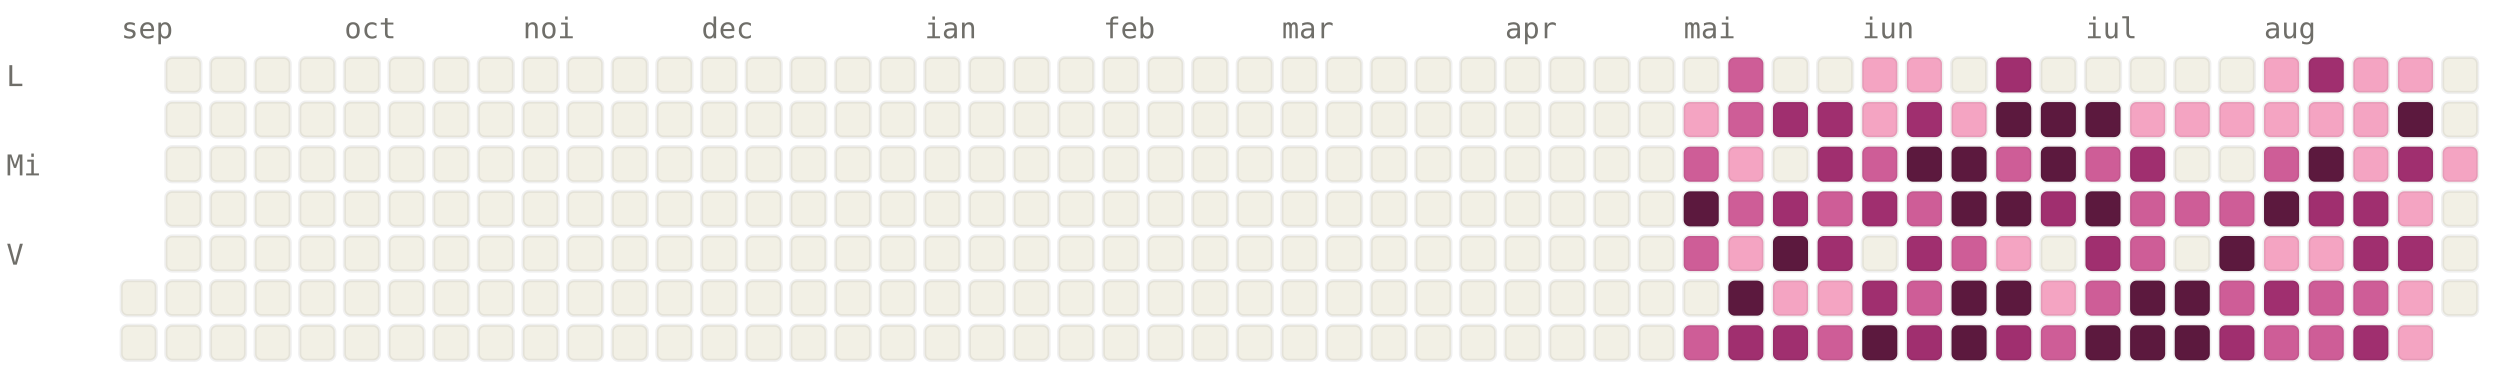
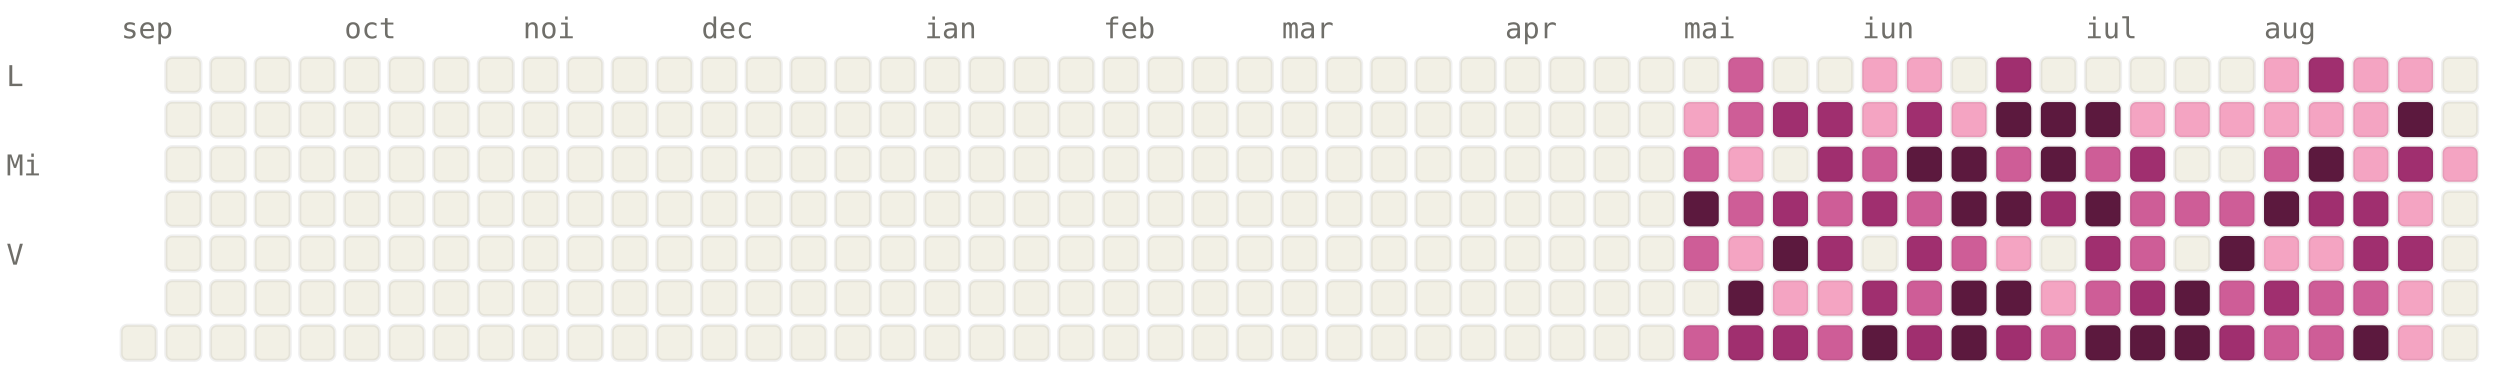
<svg xmlns="http://www.w3.org/2000/svg" viewBox="0 0 784 120" width="784" height="120" font-family="ui-monospace, SFMono-Regular, Menlo, monospace" font-size="9">
  <style>.l0{fill:#F2F0E5;stroke:rgba(0,0,0,0.06)}.l1{fill:#F4A4C2;stroke:rgba(0,0,0,0.06)}.l2{fill:#CE5D97;stroke:rgba(0,0,0,0.06)}.l3{fill:#A02F6F;stroke:rgba(0,0,0,0.06)}.l4{fill:#5C193E;stroke:rgba(0,0,0,0.06)}.lbl{fill:#6F6E69}@media (prefers-color-scheme: dark){.l0{fill:#1C1B1A;stroke:rgba(255,255,255,0.04)}.l1{fill:#451033;stroke:rgba(255,255,255,0.04)}.l2{fill:#751F4F;stroke:rgba(255,255,255,0.04)}.l3{fill:#CE5D97;stroke:rgba(255,255,255,0.04)}.l4{fill:#F4A4C2;stroke:rgba(255,255,255,0.04)}.lbl{fill:#878580}}</style>
  <text x="38" y="12" class="lbl">sep</text>
  <text x="108" y="12" class="lbl">oct</text>
  <text x="164" y="12" class="lbl">noi</text>
  <text x="220" y="12" class="lbl">dec</text>
  <text x="290" y="12" class="lbl">ian</text>
  <text x="346" y="12" class="lbl">feb</text>
  <text x="402" y="12" class="lbl">mar</text>
  <text x="472" y="12" class="lbl">apr</text>
  <text x="528" y="12" class="lbl">mai</text>
  <text x="584" y="12" class="lbl">iun</text>
  <text x="654" y="12" class="lbl">iul</text>
  <text x="710" y="12" class="lbl">aug</text>
  <text x="2" y="27" class="lbl">L</text>
  <text x="2" y="55" class="lbl">Mi</text>
  <text x="2" y="83" class="lbl">V</text>
-   <rect x="38" y="88" width="11" height="11" rx="2" ry="2" class="l0" />
  <rect x="38" y="102" width="11" height="11" rx="2" ry="2" class="l0" />
  <rect x="52" y="18" width="11" height="11" rx="2" ry="2" class="l0" />
  <rect x="52" y="32" width="11" height="11" rx="2" ry="2" class="l0" />
  <rect x="52" y="46" width="11" height="11" rx="2" ry="2" class="l0" />
  <rect x="52" y="60" width="11" height="11" rx="2" ry="2" class="l0" />
  <rect x="52" y="74" width="11" height="11" rx="2" ry="2" class="l0" />
  <rect x="52" y="88" width="11" height="11" rx="2" ry="2" class="l0" />
  <rect x="52" y="102" width="11" height="11" rx="2" ry="2" class="l0" />
  <rect x="66" y="18" width="11" height="11" rx="2" ry="2" class="l0" />
  <rect x="66" y="32" width="11" height="11" rx="2" ry="2" class="l0" />
  <rect x="66" y="46" width="11" height="11" rx="2" ry="2" class="l0" />
  <rect x="66" y="60" width="11" height="11" rx="2" ry="2" class="l0" />
  <rect x="66" y="74" width="11" height="11" rx="2" ry="2" class="l0" />
  <rect x="66" y="88" width="11" height="11" rx="2" ry="2" class="l0" />
  <rect x="66" y="102" width="11" height="11" rx="2" ry="2" class="l0" />
  <rect x="80" y="18" width="11" height="11" rx="2" ry="2" class="l0" />
  <rect x="80" y="32" width="11" height="11" rx="2" ry="2" class="l0" />
  <rect x="80" y="46" width="11" height="11" rx="2" ry="2" class="l0" />
  <rect x="80" y="60" width="11" height="11" rx="2" ry="2" class="l0" />
  <rect x="80" y="74" width="11" height="11" rx="2" ry="2" class="l0" />
  <rect x="80" y="88" width="11" height="11" rx="2" ry="2" class="l0" />
  <rect x="80" y="102" width="11" height="11" rx="2" ry="2" class="l0" />
  <rect x="94" y="18" width="11" height="11" rx="2" ry="2" class="l0" />
  <rect x="94" y="32" width="11" height="11" rx="2" ry="2" class="l0" />
  <rect x="94" y="46" width="11" height="11" rx="2" ry="2" class="l0" />
  <rect x="94" y="60" width="11" height="11" rx="2" ry="2" class="l0" />
  <rect x="94" y="74" width="11" height="11" rx="2" ry="2" class="l0" />
  <rect x="94" y="88" width="11" height="11" rx="2" ry="2" class="l0" />
  <rect x="94" y="102" width="11" height="11" rx="2" ry="2" class="l0" />
  <rect x="108" y="18" width="11" height="11" rx="2" ry="2" class="l0" />
  <rect x="108" y="32" width="11" height="11" rx="2" ry="2" class="l0" />
  <rect x="108" y="46" width="11" height="11" rx="2" ry="2" class="l0" />
  <rect x="108" y="60" width="11" height="11" rx="2" ry="2" class="l0" />
  <rect x="108" y="74" width="11" height="11" rx="2" ry="2" class="l0" />
  <rect x="108" y="88" width="11" height="11" rx="2" ry="2" class="l0" />
  <rect x="108" y="102" width="11" height="11" rx="2" ry="2" class="l0" />
  <rect x="122" y="18" width="11" height="11" rx="2" ry="2" class="l0" />
  <rect x="122" y="32" width="11" height="11" rx="2" ry="2" class="l0" />
  <rect x="122" y="46" width="11" height="11" rx="2" ry="2" class="l0" />
  <rect x="122" y="60" width="11" height="11" rx="2" ry="2" class="l0" />
  <rect x="122" y="74" width="11" height="11" rx="2" ry="2" class="l0" />
  <rect x="122" y="88" width="11" height="11" rx="2" ry="2" class="l0" />
  <rect x="122" y="102" width="11" height="11" rx="2" ry="2" class="l0" />
  <rect x="136" y="18" width="11" height="11" rx="2" ry="2" class="l0" />
  <rect x="136" y="32" width="11" height="11" rx="2" ry="2" class="l0" />
  <rect x="136" y="46" width="11" height="11" rx="2" ry="2" class="l0" />
  <rect x="136" y="60" width="11" height="11" rx="2" ry="2" class="l0" />
  <rect x="136" y="74" width="11" height="11" rx="2" ry="2" class="l0" />
  <rect x="136" y="88" width="11" height="11" rx="2" ry="2" class="l0" />
  <rect x="136" y="102" width="11" height="11" rx="2" ry="2" class="l0" />
  <rect x="150" y="18" width="11" height="11" rx="2" ry="2" class="l0" />
  <rect x="150" y="32" width="11" height="11" rx="2" ry="2" class="l0" />
  <rect x="150" y="46" width="11" height="11" rx="2" ry="2" class="l0" />
  <rect x="150" y="60" width="11" height="11" rx="2" ry="2" class="l0" />
  <rect x="150" y="74" width="11" height="11" rx="2" ry="2" class="l0" />
  <rect x="150" y="88" width="11" height="11" rx="2" ry="2" class="l0" />
  <rect x="150" y="102" width="11" height="11" rx="2" ry="2" class="l0" />
  <rect x="164" y="18" width="11" height="11" rx="2" ry="2" class="l0" />
  <rect x="164" y="32" width="11" height="11" rx="2" ry="2" class="l0" />
  <rect x="164" y="46" width="11" height="11" rx="2" ry="2" class="l0" />
  <rect x="164" y="60" width="11" height="11" rx="2" ry="2" class="l0" />
  <rect x="164" y="74" width="11" height="11" rx="2" ry="2" class="l0" />
  <rect x="164" y="88" width="11" height="11" rx="2" ry="2" class="l0" />
  <rect x="164" y="102" width="11" height="11" rx="2" ry="2" class="l0" />
  <rect x="178" y="18" width="11" height="11" rx="2" ry="2" class="l0" />
  <rect x="178" y="32" width="11" height="11" rx="2" ry="2" class="l0" />
  <rect x="178" y="46" width="11" height="11" rx="2" ry="2" class="l0" />
  <rect x="178" y="60" width="11" height="11" rx="2" ry="2" class="l0" />
  <rect x="178" y="74" width="11" height="11" rx="2" ry="2" class="l0" />
  <rect x="178" y="88" width="11" height="11" rx="2" ry="2" class="l0" />
  <rect x="178" y="102" width="11" height="11" rx="2" ry="2" class="l0" />
  <rect x="192" y="18" width="11" height="11" rx="2" ry="2" class="l0" />
  <rect x="192" y="32" width="11" height="11" rx="2" ry="2" class="l0" />
  <rect x="192" y="46" width="11" height="11" rx="2" ry="2" class="l0" />
  <rect x="192" y="60" width="11" height="11" rx="2" ry="2" class="l0" />
  <rect x="192" y="74" width="11" height="11" rx="2" ry="2" class="l0" />
  <rect x="192" y="88" width="11" height="11" rx="2" ry="2" class="l0" />
  <rect x="192" y="102" width="11" height="11" rx="2" ry="2" class="l0" />
  <rect x="206" y="18" width="11" height="11" rx="2" ry="2" class="l0" />
  <rect x="206" y="32" width="11" height="11" rx="2" ry="2" class="l0" />
  <rect x="206" y="46" width="11" height="11" rx="2" ry="2" class="l0" />
  <rect x="206" y="60" width="11" height="11" rx="2" ry="2" class="l0" />
  <rect x="206" y="74" width="11" height="11" rx="2" ry="2" class="l0" />
  <rect x="206" y="88" width="11" height="11" rx="2" ry="2" class="l0" />
  <rect x="206" y="102" width="11" height="11" rx="2" ry="2" class="l0" />
  <rect x="220" y="18" width="11" height="11" rx="2" ry="2" class="l0" />
  <rect x="220" y="32" width="11" height="11" rx="2" ry="2" class="l0" />
  <rect x="220" y="46" width="11" height="11" rx="2" ry="2" class="l0" />
  <rect x="220" y="60" width="11" height="11" rx="2" ry="2" class="l0" />
  <rect x="220" y="74" width="11" height="11" rx="2" ry="2" class="l0" />
  <rect x="220" y="88" width="11" height="11" rx="2" ry="2" class="l0" />
  <rect x="220" y="102" width="11" height="11" rx="2" ry="2" class="l0" />
  <rect x="234" y="18" width="11" height="11" rx="2" ry="2" class="l0" />
  <rect x="234" y="32" width="11" height="11" rx="2" ry="2" class="l0" />
  <rect x="234" y="46" width="11" height="11" rx="2" ry="2" class="l0" />
  <rect x="234" y="60" width="11" height="11" rx="2" ry="2" class="l0" />
  <rect x="234" y="74" width="11" height="11" rx="2" ry="2" class="l0" />
  <rect x="234" y="88" width="11" height="11" rx="2" ry="2" class="l0" />
  <rect x="234" y="102" width="11" height="11" rx="2" ry="2" class="l0" />
  <rect x="248" y="18" width="11" height="11" rx="2" ry="2" class="l0" />
  <rect x="248" y="32" width="11" height="11" rx="2" ry="2" class="l0" />
  <rect x="248" y="46" width="11" height="11" rx="2" ry="2" class="l0" />
  <rect x="248" y="60" width="11" height="11" rx="2" ry="2" class="l0" />
  <rect x="248" y="74" width="11" height="11" rx="2" ry="2" class="l0" />
  <rect x="248" y="88" width="11" height="11" rx="2" ry="2" class="l0" />
  <rect x="248" y="102" width="11" height="11" rx="2" ry="2" class="l0" />
  <rect x="262" y="18" width="11" height="11" rx="2" ry="2" class="l0" />
  <rect x="262" y="32" width="11" height="11" rx="2" ry="2" class="l0" />
  <rect x="262" y="46" width="11" height="11" rx="2" ry="2" class="l0" />
  <rect x="262" y="60" width="11" height="11" rx="2" ry="2" class="l0" />
  <rect x="262" y="74" width="11" height="11" rx="2" ry="2" class="l0" />
  <rect x="262" y="88" width="11" height="11" rx="2" ry="2" class="l0" />
  <rect x="262" y="102" width="11" height="11" rx="2" ry="2" class="l0" />
  <rect x="276" y="18" width="11" height="11" rx="2" ry="2" class="l0" />
  <rect x="276" y="32" width="11" height="11" rx="2" ry="2" class="l0" />
  <rect x="276" y="46" width="11" height="11" rx="2" ry="2" class="l0" />
  <rect x="276" y="60" width="11" height="11" rx="2" ry="2" class="l0" />
  <rect x="276" y="74" width="11" height="11" rx="2" ry="2" class="l0" />
  <rect x="276" y="88" width="11" height="11" rx="2" ry="2" class="l0" />
  <rect x="276" y="102" width="11" height="11" rx="2" ry="2" class="l0" />
  <rect x="290" y="18" width="11" height="11" rx="2" ry="2" class="l0" />
  <rect x="290" y="32" width="11" height="11" rx="2" ry="2" class="l0" />
  <rect x="290" y="46" width="11" height="11" rx="2" ry="2" class="l0" />
  <rect x="290" y="60" width="11" height="11" rx="2" ry="2" class="l0" />
  <rect x="290" y="74" width="11" height="11" rx="2" ry="2" class="l0" />
  <rect x="290" y="88" width="11" height="11" rx="2" ry="2" class="l0" />
  <rect x="290" y="102" width="11" height="11" rx="2" ry="2" class="l0" />
  <rect x="304" y="18" width="11" height="11" rx="2" ry="2" class="l0" />
  <rect x="304" y="32" width="11" height="11" rx="2" ry="2" class="l0" />
  <rect x="304" y="46" width="11" height="11" rx="2" ry="2" class="l0" />
  <rect x="304" y="60" width="11" height="11" rx="2" ry="2" class="l0" />
  <rect x="304" y="74" width="11" height="11" rx="2" ry="2" class="l0" />
  <rect x="304" y="88" width="11" height="11" rx="2" ry="2" class="l0" />
  <rect x="304" y="102" width="11" height="11" rx="2" ry="2" class="l0" />
  <rect x="318" y="18" width="11" height="11" rx="2" ry="2" class="l0" />
  <rect x="318" y="32" width="11" height="11" rx="2" ry="2" class="l0" />
  <rect x="318" y="46" width="11" height="11" rx="2" ry="2" class="l0" />
  <rect x="318" y="60" width="11" height="11" rx="2" ry="2" class="l0" />
  <rect x="318" y="74" width="11" height="11" rx="2" ry="2" class="l0" />
  <rect x="318" y="88" width="11" height="11" rx="2" ry="2" class="l0" />
  <rect x="318" y="102" width="11" height="11" rx="2" ry="2" class="l0" />
  <rect x="332" y="18" width="11" height="11" rx="2" ry="2" class="l0" />
  <rect x="332" y="32" width="11" height="11" rx="2" ry="2" class="l0" />
  <rect x="332" y="46" width="11" height="11" rx="2" ry="2" class="l0" />
  <rect x="332" y="60" width="11" height="11" rx="2" ry="2" class="l0" />
  <rect x="332" y="74" width="11" height="11" rx="2" ry="2" class="l0" />
  <rect x="332" y="88" width="11" height="11" rx="2" ry="2" class="l0" />
  <rect x="332" y="102" width="11" height="11" rx="2" ry="2" class="l0" />
  <rect x="346" y="18" width="11" height="11" rx="2" ry="2" class="l0" />
  <rect x="346" y="32" width="11" height="11" rx="2" ry="2" class="l0" />
  <rect x="346" y="46" width="11" height="11" rx="2" ry="2" class="l0" />
  <rect x="346" y="60" width="11" height="11" rx="2" ry="2" class="l0" />
  <rect x="346" y="74" width="11" height="11" rx="2" ry="2" class="l0" />
  <rect x="346" y="88" width="11" height="11" rx="2" ry="2" class="l0" />
  <rect x="346" y="102" width="11" height="11" rx="2" ry="2" class="l0" />
  <rect x="360" y="18" width="11" height="11" rx="2" ry="2" class="l0" />
  <rect x="360" y="32" width="11" height="11" rx="2" ry="2" class="l0" />
  <rect x="360" y="46" width="11" height="11" rx="2" ry="2" class="l0" />
  <rect x="360" y="60" width="11" height="11" rx="2" ry="2" class="l0" />
  <rect x="360" y="74" width="11" height="11" rx="2" ry="2" class="l0" />
  <rect x="360" y="88" width="11" height="11" rx="2" ry="2" class="l0" />
  <rect x="360" y="102" width="11" height="11" rx="2" ry="2" class="l0" />
  <rect x="374" y="18" width="11" height="11" rx="2" ry="2" class="l0" />
  <rect x="374" y="32" width="11" height="11" rx="2" ry="2" class="l0" />
  <rect x="374" y="46" width="11" height="11" rx="2" ry="2" class="l0" />
  <rect x="374" y="60" width="11" height="11" rx="2" ry="2" class="l0" />
  <rect x="374" y="74" width="11" height="11" rx="2" ry="2" class="l0" />
  <rect x="374" y="88" width="11" height="11" rx="2" ry="2" class="l0" />
  <rect x="374" y="102" width="11" height="11" rx="2" ry="2" class="l0" />
  <rect x="388" y="18" width="11" height="11" rx="2" ry="2" class="l0" />
  <rect x="388" y="32" width="11" height="11" rx="2" ry="2" class="l0" />
  <rect x="388" y="46" width="11" height="11" rx="2" ry="2" class="l0" />
  <rect x="388" y="60" width="11" height="11" rx="2" ry="2" class="l0" />
  <rect x="388" y="74" width="11" height="11" rx="2" ry="2" class="l0" />
  <rect x="388" y="88" width="11" height="11" rx="2" ry="2" class="l0" />
  <rect x="388" y="102" width="11" height="11" rx="2" ry="2" class="l0" />
  <rect x="402" y="18" width="11" height="11" rx="2" ry="2" class="l0" />
  <rect x="402" y="32" width="11" height="11" rx="2" ry="2" class="l0" />
  <rect x="402" y="46" width="11" height="11" rx="2" ry="2" class="l0" />
  <rect x="402" y="60" width="11" height="11" rx="2" ry="2" class="l0" />
  <rect x="402" y="74" width="11" height="11" rx="2" ry="2" class="l0" />
  <rect x="402" y="88" width="11" height="11" rx="2" ry="2" class="l0" />
  <rect x="402" y="102" width="11" height="11" rx="2" ry="2" class="l0" />
  <rect x="416" y="18" width="11" height="11" rx="2" ry="2" class="l0" />
  <rect x="416" y="32" width="11" height="11" rx="2" ry="2" class="l0" />
  <rect x="416" y="46" width="11" height="11" rx="2" ry="2" class="l0" />
  <rect x="416" y="60" width="11" height="11" rx="2" ry="2" class="l0" />
  <rect x="416" y="74" width="11" height="11" rx="2" ry="2" class="l0" />
  <rect x="416" y="88" width="11" height="11" rx="2" ry="2" class="l0" />
  <rect x="416" y="102" width="11" height="11" rx="2" ry="2" class="l0" />
  <rect x="430" y="18" width="11" height="11" rx="2" ry="2" class="l0" />
  <rect x="430" y="32" width="11" height="11" rx="2" ry="2" class="l0" />
  <rect x="430" y="46" width="11" height="11" rx="2" ry="2" class="l0" />
  <rect x="430" y="60" width="11" height="11" rx="2" ry="2" class="l0" />
  <rect x="430" y="74" width="11" height="11" rx="2" ry="2" class="l0" />
  <rect x="430" y="88" width="11" height="11" rx="2" ry="2" class="l0" />
  <rect x="430" y="102" width="11" height="11" rx="2" ry="2" class="l0" />
  <rect x="444" y="18" width="11" height="11" rx="2" ry="2" class="l0" />
  <rect x="444" y="32" width="11" height="11" rx="2" ry="2" class="l0" />
  <rect x="444" y="46" width="11" height="11" rx="2" ry="2" class="l0" />
  <rect x="444" y="60" width="11" height="11" rx="2" ry="2" class="l0" />
  <rect x="444" y="74" width="11" height="11" rx="2" ry="2" class="l0" />
  <rect x="444" y="88" width="11" height="11" rx="2" ry="2" class="l0" />
  <rect x="444" y="102" width="11" height="11" rx="2" ry="2" class="l0" />
  <rect x="458" y="18" width="11" height="11" rx="2" ry="2" class="l0" />
  <rect x="458" y="32" width="11" height="11" rx="2" ry="2" class="l0" />
  <rect x="458" y="46" width="11" height="11" rx="2" ry="2" class="l0" />
  <rect x="458" y="60" width="11" height="11" rx="2" ry="2" class="l0" />
  <rect x="458" y="74" width="11" height="11" rx="2" ry="2" class="l0" />
  <rect x="458" y="88" width="11" height="11" rx="2" ry="2" class="l0" />
  <rect x="458" y="102" width="11" height="11" rx="2" ry="2" class="l0" />
  <rect x="472" y="18" width="11" height="11" rx="2" ry="2" class="l0" />
  <rect x="472" y="32" width="11" height="11" rx="2" ry="2" class="l0" />
  <rect x="472" y="46" width="11" height="11" rx="2" ry="2" class="l0" />
  <rect x="472" y="60" width="11" height="11" rx="2" ry="2" class="l0" />
  <rect x="472" y="74" width="11" height="11" rx="2" ry="2" class="l0" />
  <rect x="472" y="88" width="11" height="11" rx="2" ry="2" class="l0" />
  <rect x="472" y="102" width="11" height="11" rx="2" ry="2" class="l0" />
  <rect x="486" y="18" width="11" height="11" rx="2" ry="2" class="l0" />
  <rect x="486" y="32" width="11" height="11" rx="2" ry="2" class="l0" />
  <rect x="486" y="46" width="11" height="11" rx="2" ry="2" class="l0" />
  <rect x="486" y="60" width="11" height="11" rx="2" ry="2" class="l0" />
  <rect x="486" y="74" width="11" height="11" rx="2" ry="2" class="l0" />
  <rect x="486" y="88" width="11" height="11" rx="2" ry="2" class="l0" />
  <rect x="486" y="102" width="11" height="11" rx="2" ry="2" class="l0" />
  <rect x="500" y="18" width="11" height="11" rx="2" ry="2" class="l0" />
  <rect x="500" y="32" width="11" height="11" rx="2" ry="2" class="l0" />
  <rect x="500" y="46" width="11" height="11" rx="2" ry="2" class="l0" />
  <rect x="500" y="60" width="11" height="11" rx="2" ry="2" class="l0" />
  <rect x="500" y="74" width="11" height="11" rx="2" ry="2" class="l0" />
  <rect x="500" y="88" width="11" height="11" rx="2" ry="2" class="l0" />
  <rect x="500" y="102" width="11" height="11" rx="2" ry="2" class="l0" />
  <rect x="514" y="18" width="11" height="11" rx="2" ry="2" class="l0" />
  <rect x="514" y="32" width="11" height="11" rx="2" ry="2" class="l0" />
  <rect x="514" y="46" width="11" height="11" rx="2" ry="2" class="l0" />
  <rect x="514" y="60" width="11" height="11" rx="2" ry="2" class="l0" />
  <rect x="514" y="74" width="11" height="11" rx="2" ry="2" class="l0" />
  <rect x="514" y="88" width="11" height="11" rx="2" ry="2" class="l0" />
  <rect x="514" y="102" width="11" height="11" rx="2" ry="2" class="l0" />
  <rect x="528" y="18" width="11" height="11" rx="2" ry="2" class="l0" />
  <rect x="528" y="32" width="11" height="11" rx="2" ry="2" class="l1" />
  <rect x="528" y="46" width="11" height="11" rx="2" ry="2" class="l2" />
  <rect x="528" y="60" width="11" height="11" rx="2" ry="2" class="l4" />
  <rect x="528" y="74" width="11" height="11" rx="2" ry="2" class="l2" />
  <rect x="528" y="88" width="11" height="11" rx="2" ry="2" class="l0" />
  <rect x="528" y="102" width="11" height="11" rx="2" ry="2" class="l2" />
  <rect x="542" y="18" width="11" height="11" rx="2" ry="2" class="l2" />
  <rect x="542" y="32" width="11" height="11" rx="2" ry="2" class="l2" />
  <rect x="542" y="46" width="11" height="11" rx="2" ry="2" class="l1" />
  <rect x="542" y="60" width="11" height="11" rx="2" ry="2" class="l2" />
  <rect x="542" y="74" width="11" height="11" rx="2" ry="2" class="l1" />
  <rect x="542" y="88" width="11" height="11" rx="2" ry="2" class="l4" />
  <rect x="542" y="102" width="11" height="11" rx="2" ry="2" class="l3" />
  <rect x="556" y="18" width="11" height="11" rx="2" ry="2" class="l0" />
  <rect x="556" y="32" width="11" height="11" rx="2" ry="2" class="l3" />
  <rect x="556" y="46" width="11" height="11" rx="2" ry="2" class="l0" />
  <rect x="556" y="60" width="11" height="11" rx="2" ry="2" class="l3" />
  <rect x="556" y="74" width="11" height="11" rx="2" ry="2" class="l4" />
  <rect x="556" y="88" width="11" height="11" rx="2" ry="2" class="l1" />
  <rect x="556" y="102" width="11" height="11" rx="2" ry="2" class="l3" />
  <rect x="570" y="18" width="11" height="11" rx="2" ry="2" class="l0" />
  <rect x="570" y="32" width="11" height="11" rx="2" ry="2" class="l3" />
  <rect x="570" y="46" width="11" height="11" rx="2" ry="2" class="l3" />
  <rect x="570" y="60" width="11" height="11" rx="2" ry="2" class="l2" />
  <rect x="570" y="74" width="11" height="11" rx="2" ry="2" class="l3" />
  <rect x="570" y="88" width="11" height="11" rx="2" ry="2" class="l1" />
  <rect x="570" y="102" width="11" height="11" rx="2" ry="2" class="l2" />
  <rect x="584" y="18" width="11" height="11" rx="2" ry="2" class="l1" />
  <rect x="584" y="32" width="11" height="11" rx="2" ry="2" class="l1" />
  <rect x="584" y="46" width="11" height="11" rx="2" ry="2" class="l2" />
  <rect x="584" y="60" width="11" height="11" rx="2" ry="2" class="l3" />
  <rect x="584" y="74" width="11" height="11" rx="2" ry="2" class="l0" />
  <rect x="584" y="88" width="11" height="11" rx="2" ry="2" class="l3" />
  <rect x="584" y="102" width="11" height="11" rx="2" ry="2" class="l4" />
  <rect x="598" y="18" width="11" height="11" rx="2" ry="2" class="l1" />
  <rect x="598" y="32" width="11" height="11" rx="2" ry="2" class="l3" />
  <rect x="598" y="46" width="11" height="11" rx="2" ry="2" class="l4" />
  <rect x="598" y="60" width="11" height="11" rx="2" ry="2" class="l2" />
  <rect x="598" y="74" width="11" height="11" rx="2" ry="2" class="l3" />
  <rect x="598" y="88" width="11" height="11" rx="2" ry="2" class="l2" />
  <rect x="598" y="102" width="11" height="11" rx="2" ry="2" class="l3" />
  <rect x="612" y="18" width="11" height="11" rx="2" ry="2" class="l0" />
  <rect x="612" y="32" width="11" height="11" rx="2" ry="2" class="l1" />
  <rect x="612" y="46" width="11" height="11" rx="2" ry="2" class="l4" />
  <rect x="612" y="60" width="11" height="11" rx="2" ry="2" class="l4" />
  <rect x="612" y="74" width="11" height="11" rx="2" ry="2" class="l2" />
  <rect x="612" y="88" width="11" height="11" rx="2" ry="2" class="l4" />
  <rect x="612" y="102" width="11" height="11" rx="2" ry="2" class="l4" />
  <rect x="626" y="18" width="11" height="11" rx="2" ry="2" class="l3" />
  <rect x="626" y="32" width="11" height="11" rx="2" ry="2" class="l4" />
  <rect x="626" y="46" width="11" height="11" rx="2" ry="2" class="l2" />
  <rect x="626" y="60" width="11" height="11" rx="2" ry="2" class="l4" />
  <rect x="626" y="74" width="11" height="11" rx="2" ry="2" class="l1" />
  <rect x="626" y="88" width="11" height="11" rx="2" ry="2" class="l4" />
  <rect x="626" y="102" width="11" height="11" rx="2" ry="2" class="l3" />
  <rect x="640" y="18" width="11" height="11" rx="2" ry="2" class="l0" />
  <rect x="640" y="32" width="11" height="11" rx="2" ry="2" class="l4" />
  <rect x="640" y="46" width="11" height="11" rx="2" ry="2" class="l4" />
  <rect x="640" y="60" width="11" height="11" rx="2" ry="2" class="l3" />
  <rect x="640" y="74" width="11" height="11" rx="2" ry="2" class="l0" />
  <rect x="640" y="88" width="11" height="11" rx="2" ry="2" class="l1" />
  <rect x="640" y="102" width="11" height="11" rx="2" ry="2" class="l2" />
  <rect x="654" y="18" width="11" height="11" rx="2" ry="2" class="l0" />
  <rect x="654" y="32" width="11" height="11" rx="2" ry="2" class="l4" />
  <rect x="654" y="46" width="11" height="11" rx="2" ry="2" class="l2" />
  <rect x="654" y="60" width="11" height="11" rx="2" ry="2" class="l4" />
  <rect x="654" y="74" width="11" height="11" rx="2" ry="2" class="l3" />
  <rect x="654" y="88" width="11" height="11" rx="2" ry="2" class="l2" />
  <rect x="654" y="102" width="11" height="11" rx="2" ry="2" class="l4" />
  <rect x="668" y="18" width="11" height="11" rx="2" ry="2" class="l0" />
  <rect x="668" y="32" width="11" height="11" rx="2" ry="2" class="l1" />
  <rect x="668" y="46" width="11" height="11" rx="2" ry="2" class="l3" />
  <rect x="668" y="60" width="11" height="11" rx="2" ry="2" class="l2" />
  <rect x="668" y="74" width="11" height="11" rx="2" ry="2" class="l2" />
-   <rect x="668" y="88" width="11" height="11" rx="2" ry="2" class="l4" />
+   <rect x="668" y="88" width="11" height="11" rx="2" ry="2" class="l3" />
  <rect x="668" y="102" width="11" height="11" rx="2" ry="2" class="l4" />
  <rect x="682" y="18" width="11" height="11" rx="2" ry="2" class="l0" />
  <rect x="682" y="32" width="11" height="11" rx="2" ry="2" class="l1" />
  <rect x="682" y="46" width="11" height="11" rx="2" ry="2" class="l0" />
  <rect x="682" y="60" width="11" height="11" rx="2" ry="2" class="l2" />
  <rect x="682" y="74" width="11" height="11" rx="2" ry="2" class="l0" />
  <rect x="682" y="88" width="11" height="11" rx="2" ry="2" class="l4" />
  <rect x="682" y="102" width="11" height="11" rx="2" ry="2" class="l4" />
  <rect x="696" y="18" width="11" height="11" rx="2" ry="2" class="l0" />
  <rect x="696" y="32" width="11" height="11" rx="2" ry="2" class="l1" />
  <rect x="696" y="46" width="11" height="11" rx="2" ry="2" class="l0" />
  <rect x="696" y="60" width="11" height="11" rx="2" ry="2" class="l2" />
  <rect x="696" y="74" width="11" height="11" rx="2" ry="2" class="l4" />
  <rect x="696" y="88" width="11" height="11" rx="2" ry="2" class="l2" />
  <rect x="696" y="102" width="11" height="11" rx="2" ry="2" class="l3" />
  <rect x="710" y="18" width="11" height="11" rx="2" ry="2" class="l1" />
  <rect x="710" y="32" width="11" height="11" rx="2" ry="2" class="l1" />
  <rect x="710" y="46" width="11" height="11" rx="2" ry="2" class="l2" />
  <rect x="710" y="60" width="11" height="11" rx="2" ry="2" class="l4" />
  <rect x="710" y="74" width="11" height="11" rx="2" ry="2" class="l1" />
  <rect x="710" y="88" width="11" height="11" rx="2" ry="2" class="l3" />
  <rect x="710" y="102" width="11" height="11" rx="2" ry="2" class="l2" />
  <rect x="724" y="18" width="11" height="11" rx="2" ry="2" class="l3" />
  <rect x="724" y="32" width="11" height="11" rx="2" ry="2" class="l1" />
  <rect x="724" y="46" width="11" height="11" rx="2" ry="2" class="l4" />
  <rect x="724" y="60" width="11" height="11" rx="2" ry="2" class="l3" />
  <rect x="724" y="74" width="11" height="11" rx="2" ry="2" class="l1" />
  <rect x="724" y="88" width="11" height="11" rx="2" ry="2" class="l2" />
  <rect x="724" y="102" width="11" height="11" rx="2" ry="2" class="l2" />
  <rect x="738" y="18" width="11" height="11" rx="2" ry="2" class="l1" />
  <rect x="738" y="32" width="11" height="11" rx="2" ry="2" class="l1" />
  <rect x="738" y="46" width="11" height="11" rx="2" ry="2" class="l1" />
  <rect x="738" y="60" width="11" height="11" rx="2" ry="2" class="l3" />
  <rect x="738" y="74" width="11" height="11" rx="2" ry="2" class="l3" />
  <rect x="738" y="88" width="11" height="11" rx="2" ry="2" class="l2" />
-   <rect x="738" y="102" width="11" height="11" rx="2" ry="2" class="l3" />
+   <rect x="738" y="102" width="11" height="11" rx="2" ry="2" class="l4" />
  <rect x="752" y="18" width="11" height="11" rx="2" ry="2" class="l1" />
  <rect x="752" y="32" width="11" height="11" rx="2" ry="2" class="l4" />
  <rect x="752" y="46" width="11" height="11" rx="2" ry="2" class="l3" />
  <rect x="752" y="60" width="11" height="11" rx="2" ry="2" class="l1" />
  <rect x="752" y="74" width="11" height="11" rx="2" ry="2" class="l3" />
  <rect x="752" y="88" width="11" height="11" rx="2" ry="2" class="l1" />
  <rect x="752" y="102" width="11" height="11" rx="2" ry="2" class="l1" />
  <rect x="766" y="18" width="11" height="11" rx="2" ry="2" class="l0" />
  <rect x="766" y="32" width="11" height="11" rx="2" ry="2" class="l0" />
  <rect x="766" y="46" width="11" height="11" rx="2" ry="2" class="l1" />
  <rect x="766" y="60" width="11" height="11" rx="2" ry="2" class="l0" />
  <rect x="766" y="74" width="11" height="11" rx="2" ry="2" class="l0" />
  <rect x="766" y="88" width="11" height="11" rx="2" ry="2" class="l0" />
+   <rect x="766" y="102" width="11" height="11" rx="2" ry="2" class="l0" />
</svg>
